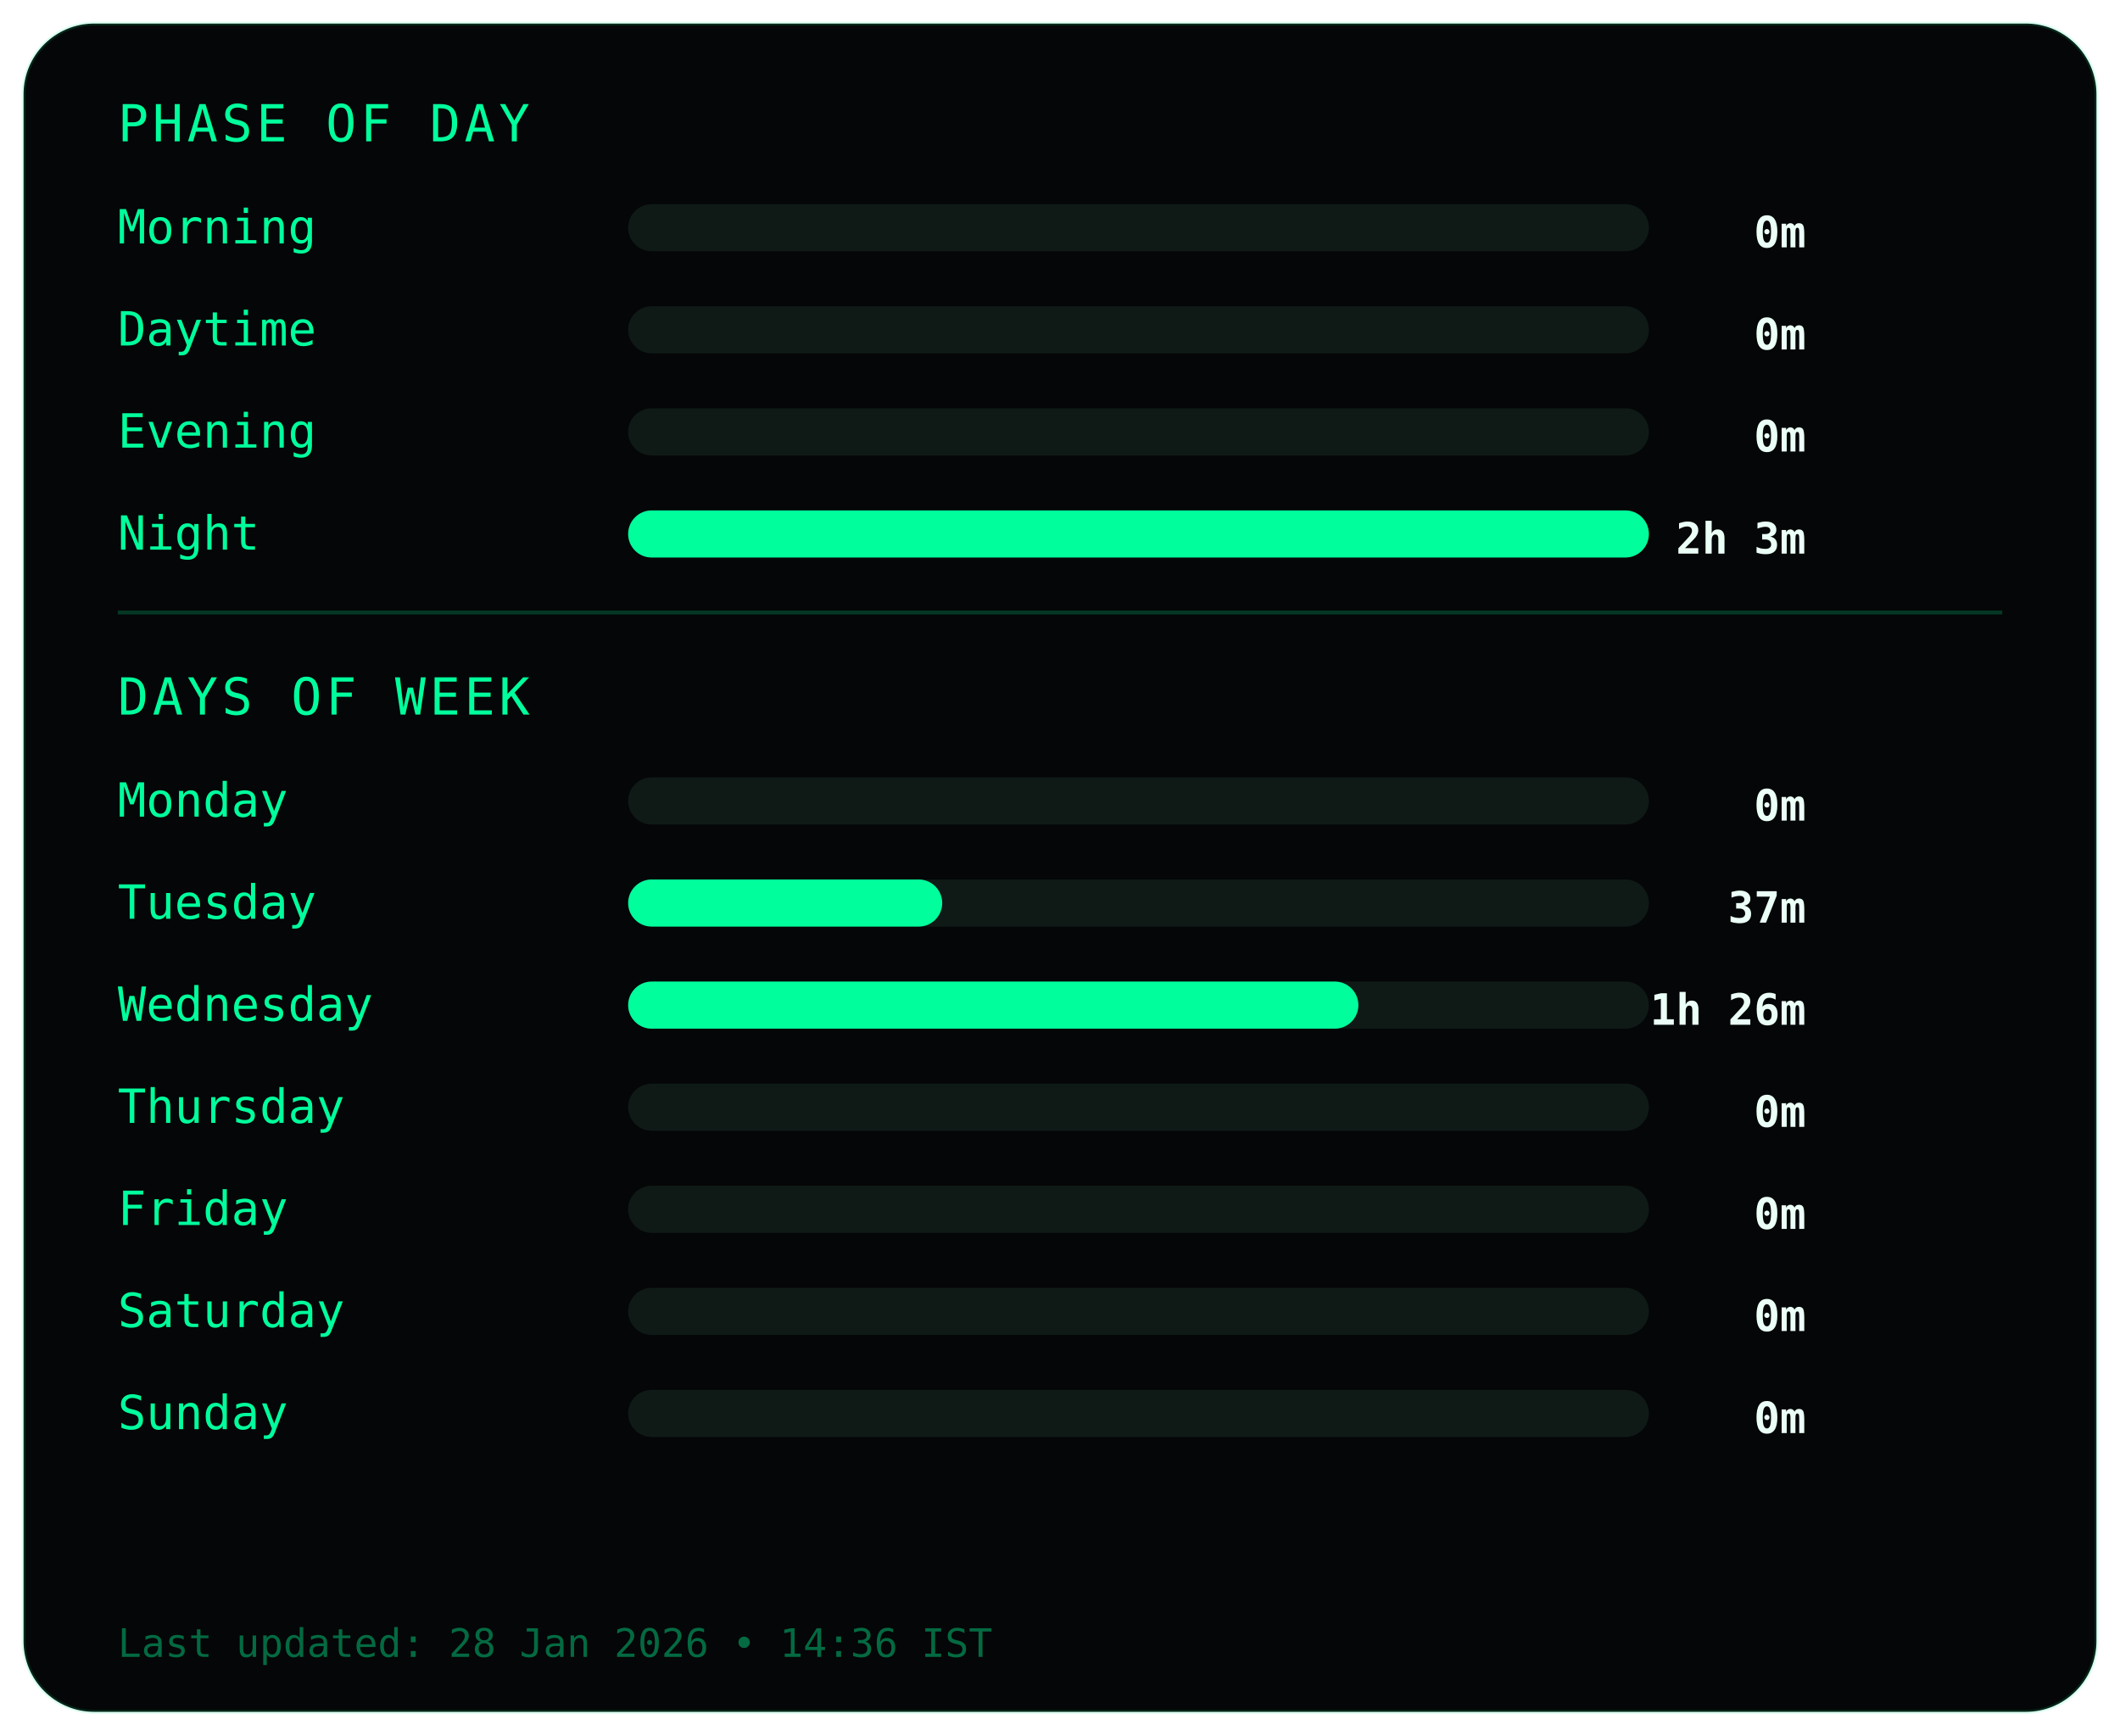
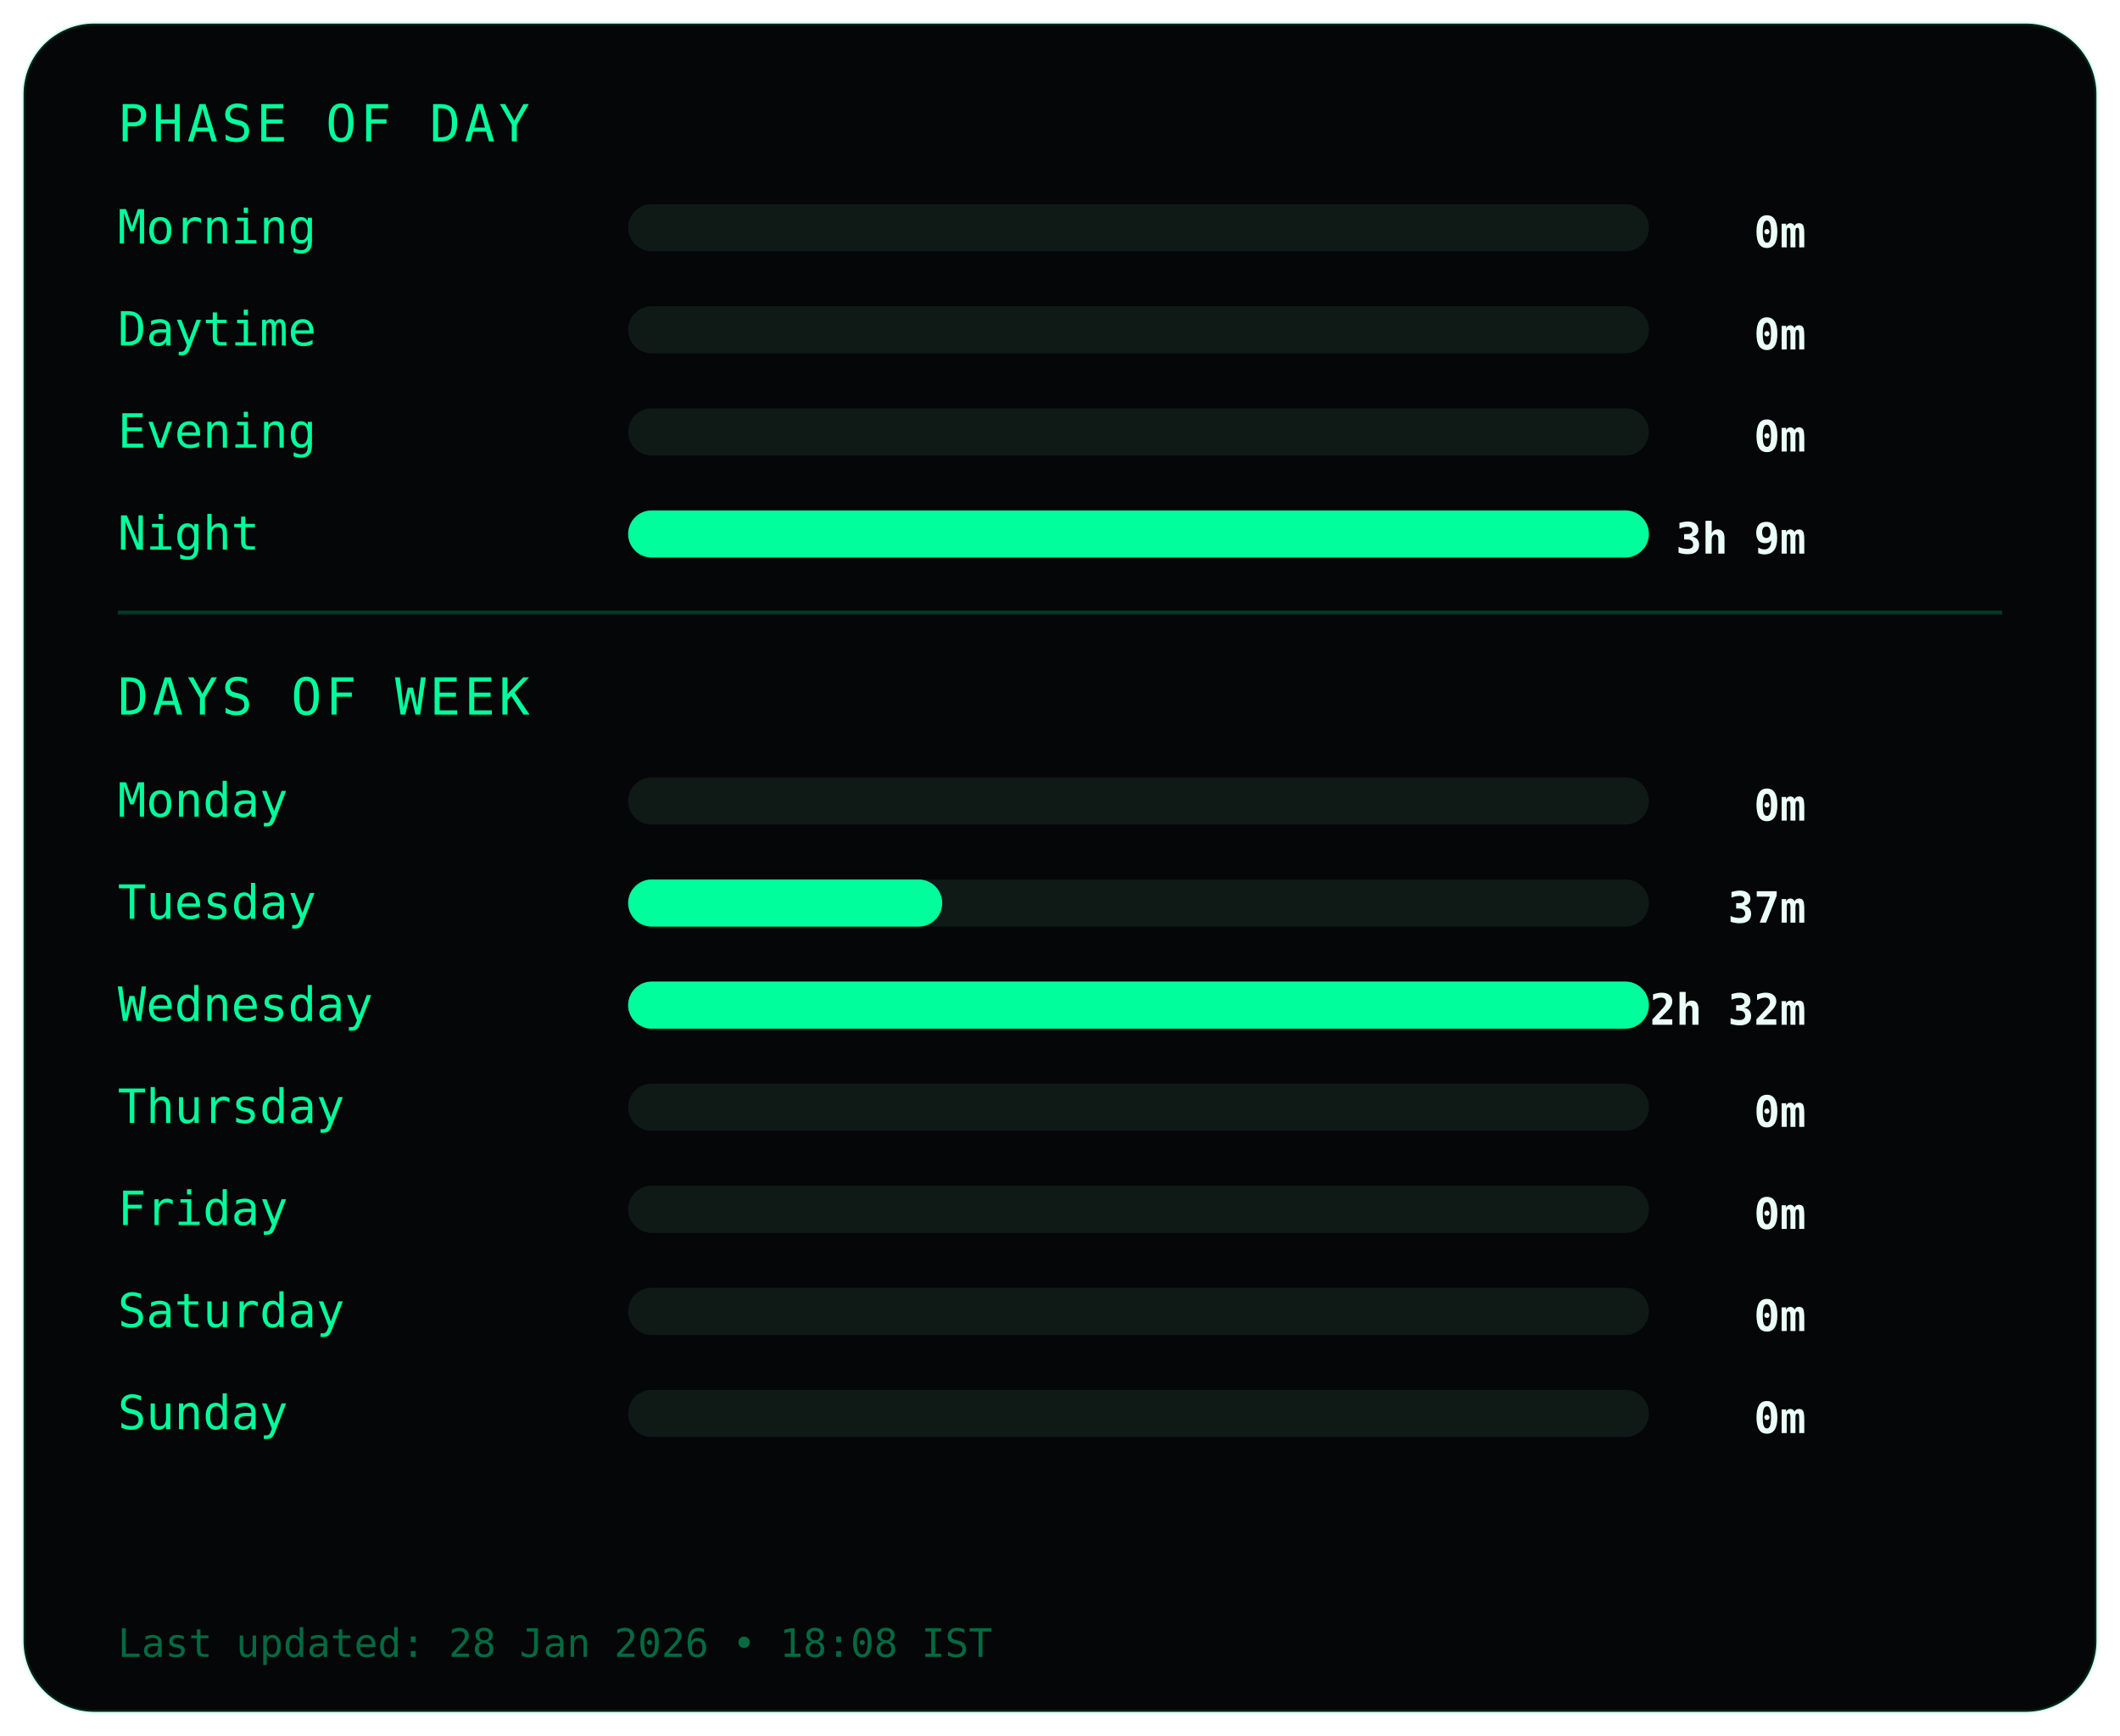
<svg xmlns="http://www.w3.org/2000/svg" width="540" height="442">
  <style>
.frame {
  fill:#050607;
  stroke:#00ff9c22;
  stroke-width:1;
}
.title {
  fill:#00ff9c;
  font-family:monospace;
  font-size:13px;
  letter-spacing:1px;
}
.label {
  fill:#00ff9c;
  font-family:monospace;
  font-size:12px;
}
.value {
  fill:#eafff6;
  font-family:monospace;
  font-size:11px;
  font-weight:bold;
  text-anchor:end;
}
.bar-bg { fill:#0f1a17; }
.bar { fill:#00ff9c; }
.divider { stroke:#00ff9c33; }
.footer {
  fill:#00ff9c66;
  font-family:monospace;
  font-size:10px;
}
</style>
  <rect class="frame" x="6" y="6" rx="18" width="528" height="430" />
  <text class="title" x="30" y="36">PHASE OF DAY</text>
  <text class="label" x="30" y="62">Morning</text>
  <rect class="bar-bg" x="160" y="52" width="260" height="12" rx="6" />
  <rect class="bar" x="160" y="52" width="0" height="12" rx="6" />
  <text class="value" x="460" y="63">0m</text>
  <text class="label" x="30" y="88">Daytime</text>
  <rect class="bar-bg" x="160" y="78" width="260" height="12" rx="6" />
  <rect class="bar" x="160" y="78" width="0" height="12" rx="6" />
  <text class="value" x="460" y="89">0m</text>
  <text class="label" x="30" y="114">Evening</text>
  <rect class="bar-bg" x="160" y="104" width="260" height="12" rx="6" />
  <rect class="bar" x="160" y="104" width="0" height="12" rx="6" />
  <text class="value" x="460" y="115">0m</text>
  <text class="label" x="30" y="140">Night</text>
  <rect class="bar-bg" x="160" y="130" width="260" height="12" rx="6" />
  <rect class="bar" x="160" y="130" width="260" height="12" rx="6" />
-   <text class="value" x="460" y="141">2h 3m</text>
+   <text class="value" x="460" y="141">3h 9m</text>
  <line class="divider" x1="30" y1="156" x2="510" y2="156" />
  <text class="title" x="30" y="182">DAYS OF WEEK</text>
  <text class="label" x="30" y="208">Monday</text>
  <rect class="bar-bg" x="160" y="198" width="260" height="12" rx="6" />
  <rect class="bar" x="160" y="198" width="0" height="12" rx="6" />
  <text class="value" x="460" y="209">0m</text>
  <text class="label" x="30" y="234">Tuesday</text>
  <rect class="bar-bg" x="160" y="224" width="260" height="12" rx="6" />
  <rect class="bar" x="160" y="224" width="80" height="12" rx="6" />
  <text class="value" x="460" y="235">37m</text>
  <text class="label" x="30" y="260">Wednesday</text>
  <rect class="bar-bg" x="160" y="250" width="260" height="12" rx="6" />
-   <rect class="bar" x="160" y="250" width="186" height="12" rx="6" />
-   <text class="value" x="460" y="261">1h 26m</text>
+   <rect class="bar" x="160" y="250" width="260" height="12" rx="6" />
+   <text class="value" x="460" y="261">2h 32m</text>
  <text class="label" x="30" y="286">Thursday</text>
  <rect class="bar-bg" x="160" y="276" width="260" height="12" rx="6" />
  <rect class="bar" x="160" y="276" width="0" height="12" rx="6" />
  <text class="value" x="460" y="287">0m</text>
  <text class="label" x="30" y="312">Friday</text>
  <rect class="bar-bg" x="160" y="302" width="260" height="12" rx="6" />
  <rect class="bar" x="160" y="302" width="0" height="12" rx="6" />
  <text class="value" x="460" y="313">0m</text>
  <text class="label" x="30" y="338">Saturday</text>
  <rect class="bar-bg" x="160" y="328" width="260" height="12" rx="6" />
  <rect class="bar" x="160" y="328" width="0" height="12" rx="6" />
  <text class="value" x="460" y="339">0m</text>
  <text class="label" x="30" y="364">Sunday</text>
  <rect class="bar-bg" x="160" y="354" width="260" height="12" rx="6" />
  <rect class="bar" x="160" y="354" width="0" height="12" rx="6" />
  <text class="value" x="460" y="365">0m</text>
  <text class="footer" x="30" y="422">
- Last updated: 28 Jan 2026 • 14:36 IST
+ Last updated: 28 Jan 2026 • 18:08 IST
</text>
</svg>
